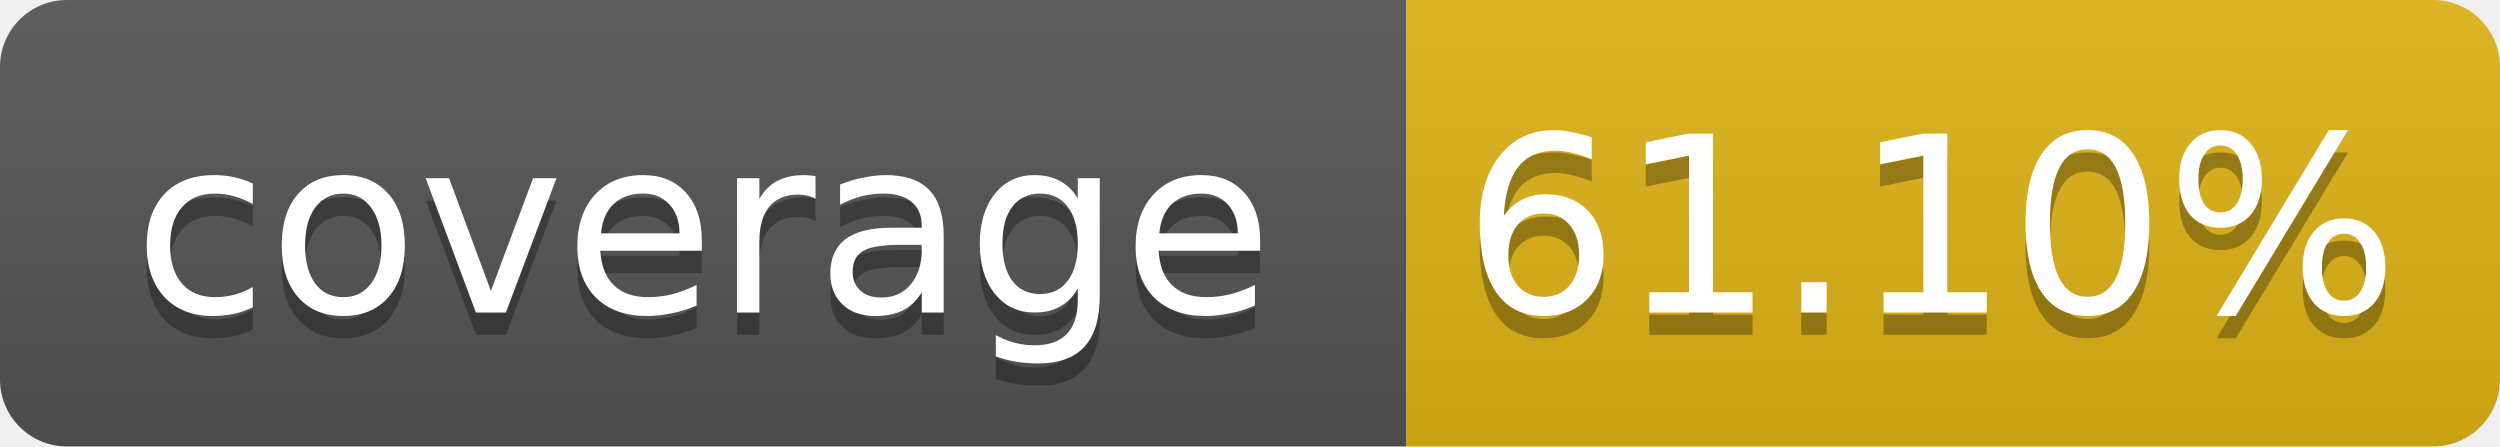
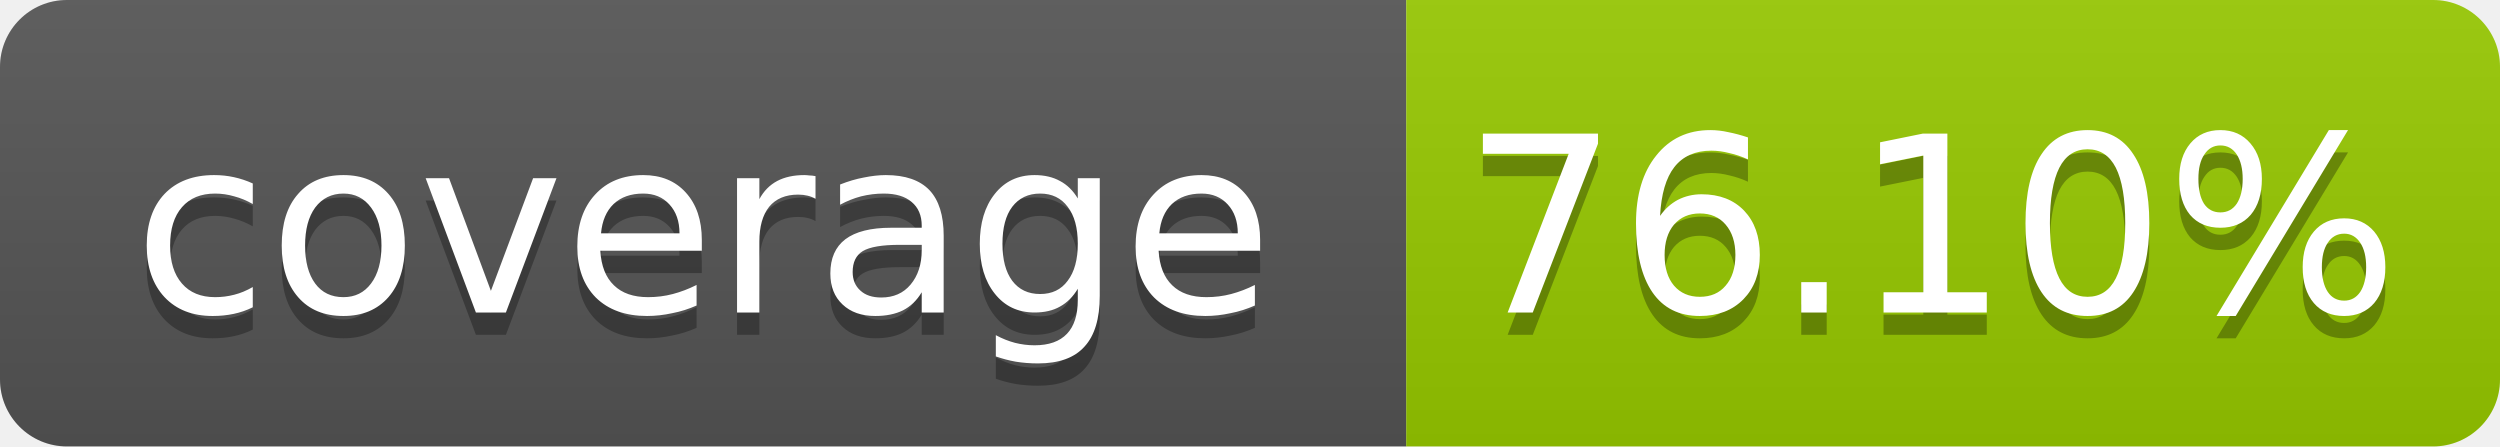
- <svg xmlns="http://www.w3.org/2000/svg" width="112" height="20" role="img" aria-label="coverage: 61.10%">
+ <svg xmlns="http://www.w3.org/2000/svg" width="112" height="20" role="img" aria-label="coverage: 76.10%">
  <linearGradient id="s" x2="0" y2="100%">
    <stop offset="0" stop-color="#bbb" stop-opacity=".1" />
    <stop offset="1" stop-opacity=".1" />
  </linearGradient>
  <clipPath id="r">
    <rect width="112" height="20" rx="3" fill="#fff" />
  </clipPath>
  <g clip-path="url(#r)">
    <rect width="63" height="20" fill="#555" />
-     <rect x="63" width="49" height="20" fill="#dfb317" />
+     <rect x="63" width="49" height="20" fill="#97ca00" />
    <rect width="112" height="20" fill="url(#s)" />
  </g>
  <g fill="#fff" text-anchor="middle" font-family="Verdana,Geneva,DejaVu Sans,sans-serif" font-size="11">
    <text x="31.5" y="15" fill="#010101" fill-opacity=".3">coverage</text>
    <text x="31.5" y="14">coverage</text>
-     <text x="86.5" y="15" fill="#010101" fill-opacity=".3">61.10%</text>
-     <text x="86.5" y="14">61.10%</text>
+     <text x="86.5" y="15" fill="#010101" fill-opacity=".3">76.10%</text>
+     <text x="86.5" y="14">76.10%</text>
  </g>
</svg>
